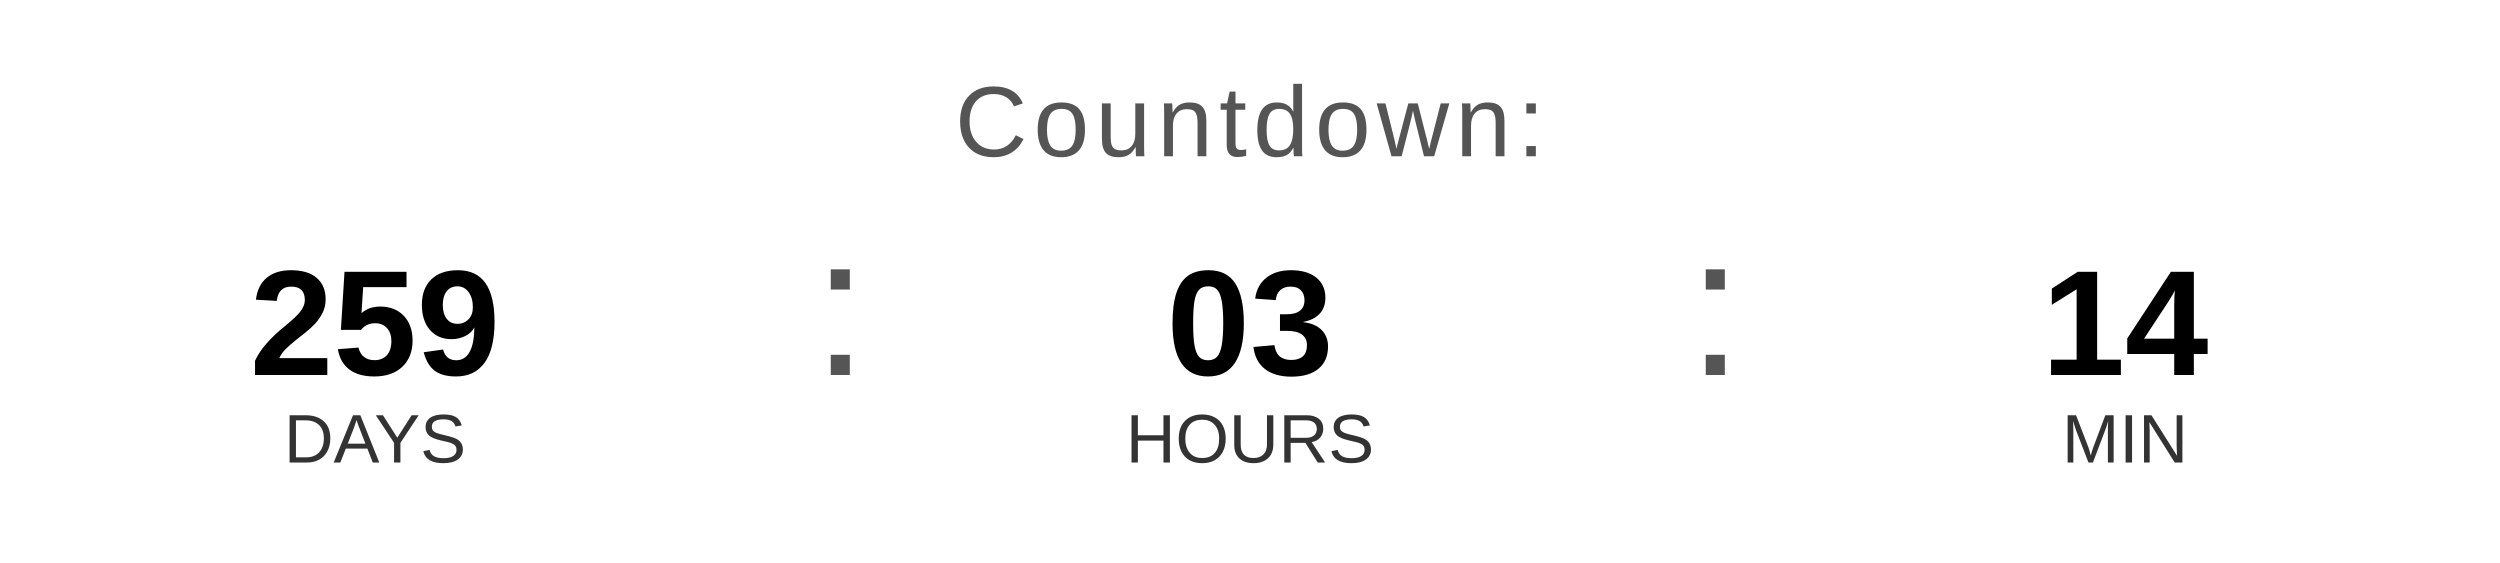
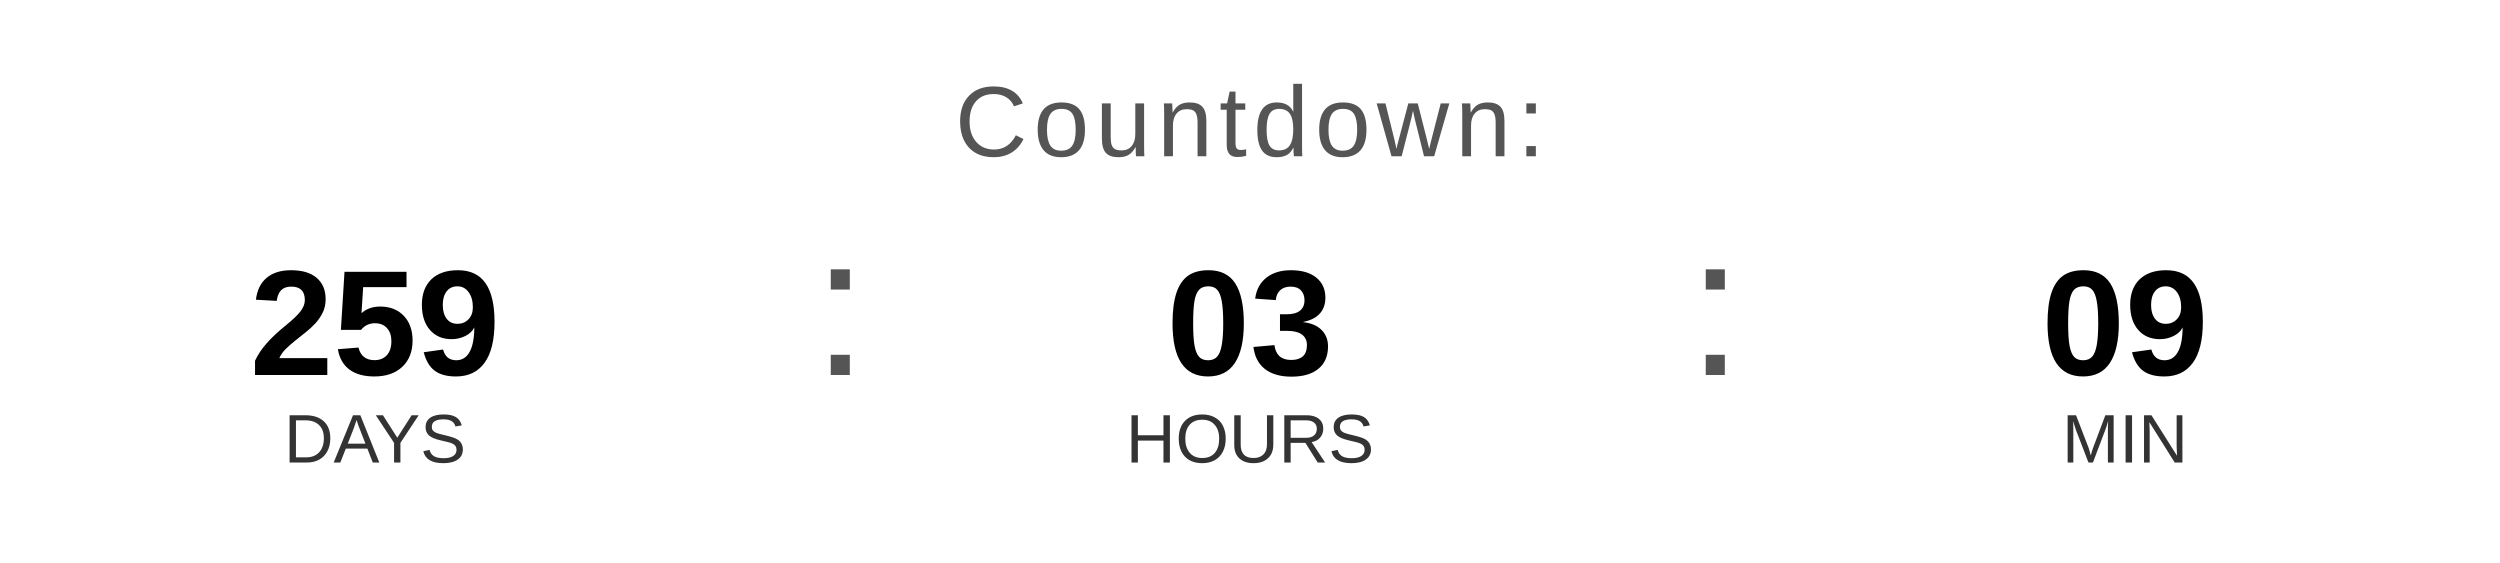
<svg xmlns="http://www.w3.org/2000/svg" width="400" height="90" viewBox="0 0 400 90">
  <text x="200" y="25" font-family="Arial, Helvetica, sans-serif" font-size="16" fill="#555555" text-anchor="middle" letter-spacing="1">
    Countdown:
  </text>
  <text x="60" y="60" font-family="Arial, Helvetica, sans-serif" font-size="24" font-weight="bold" fill="#000000" text-anchor="middle">259</text>
  <text x="60" y="74" font-family="Arial, Helvetica, sans-serif" font-size="11" fill="#333333" text-anchor="middle">DAYS</text>
  <text x="130" y="60" font-family="Arial, sans-serif" font-size="32" fill="#555555">:</text>
  <text x="200" y="60" font-family="Arial, Helvetica, sans-serif" font-size="24" font-weight="bold" fill="#000000" text-anchor="middle">03</text>
  <text x="200" y="74" font-family="Arial, Helvetica, sans-serif" font-size="11" fill="#333333" text-anchor="middle">HOURS</text>
  <text x="270" y="60" font-family="Arial, sans-serif" font-size="32" fill="#555555">:</text>
-   <text x="340" y="60" font-family="Arial, Helvetica, sans-serif" font-size="24" font-weight="bold" fill="#000000" text-anchor="middle">14</text>
+   <text x="340" y="60" font-family="Arial, Helvetica, sans-serif" font-size="24" font-weight="bold" fill="#000000" text-anchor="middle">09</text>
  <text x="340" y="74" font-family="Arial, Helvetica, sans-serif" font-size="11" fill="#333333" text-anchor="middle">MIN</text>
</svg>
